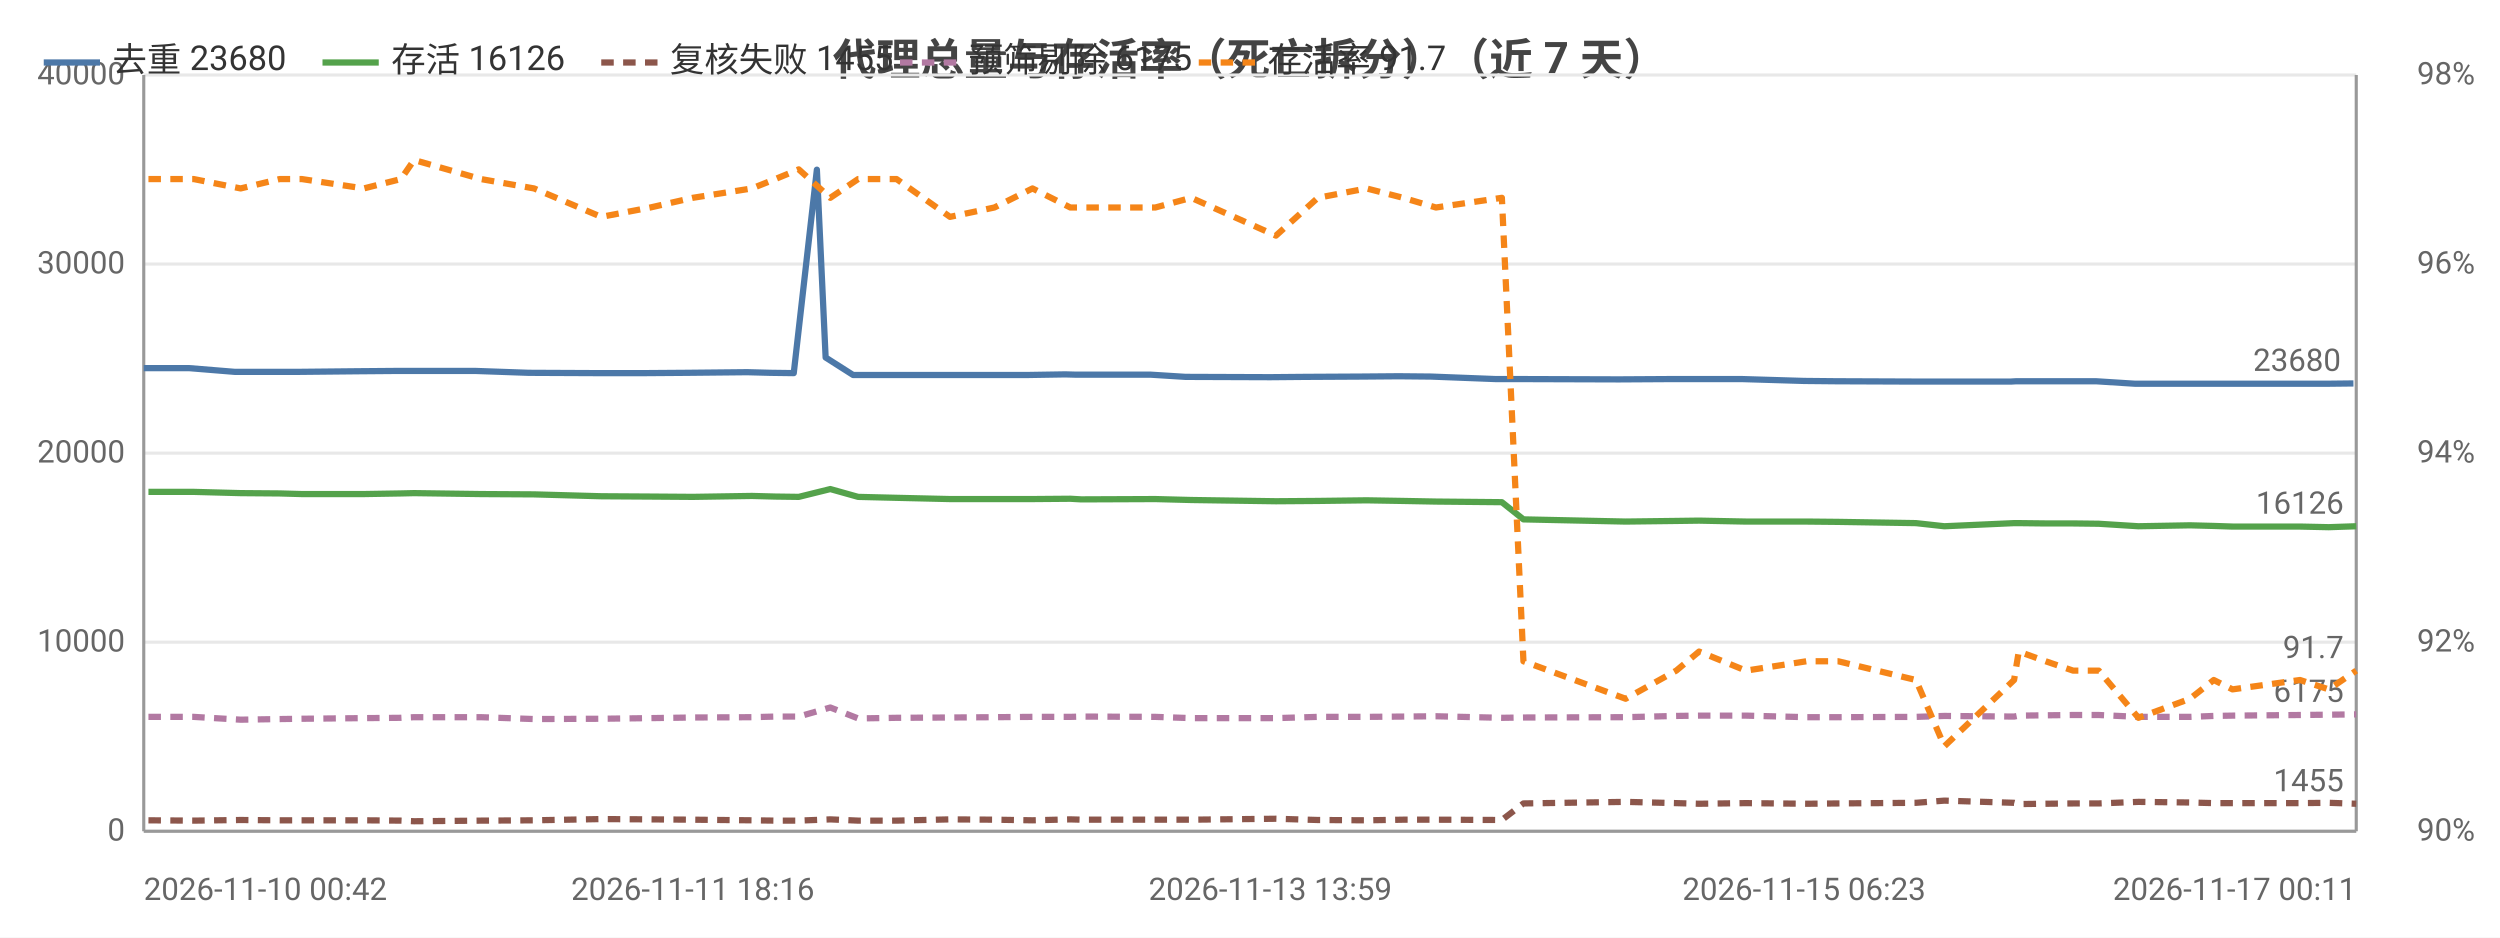
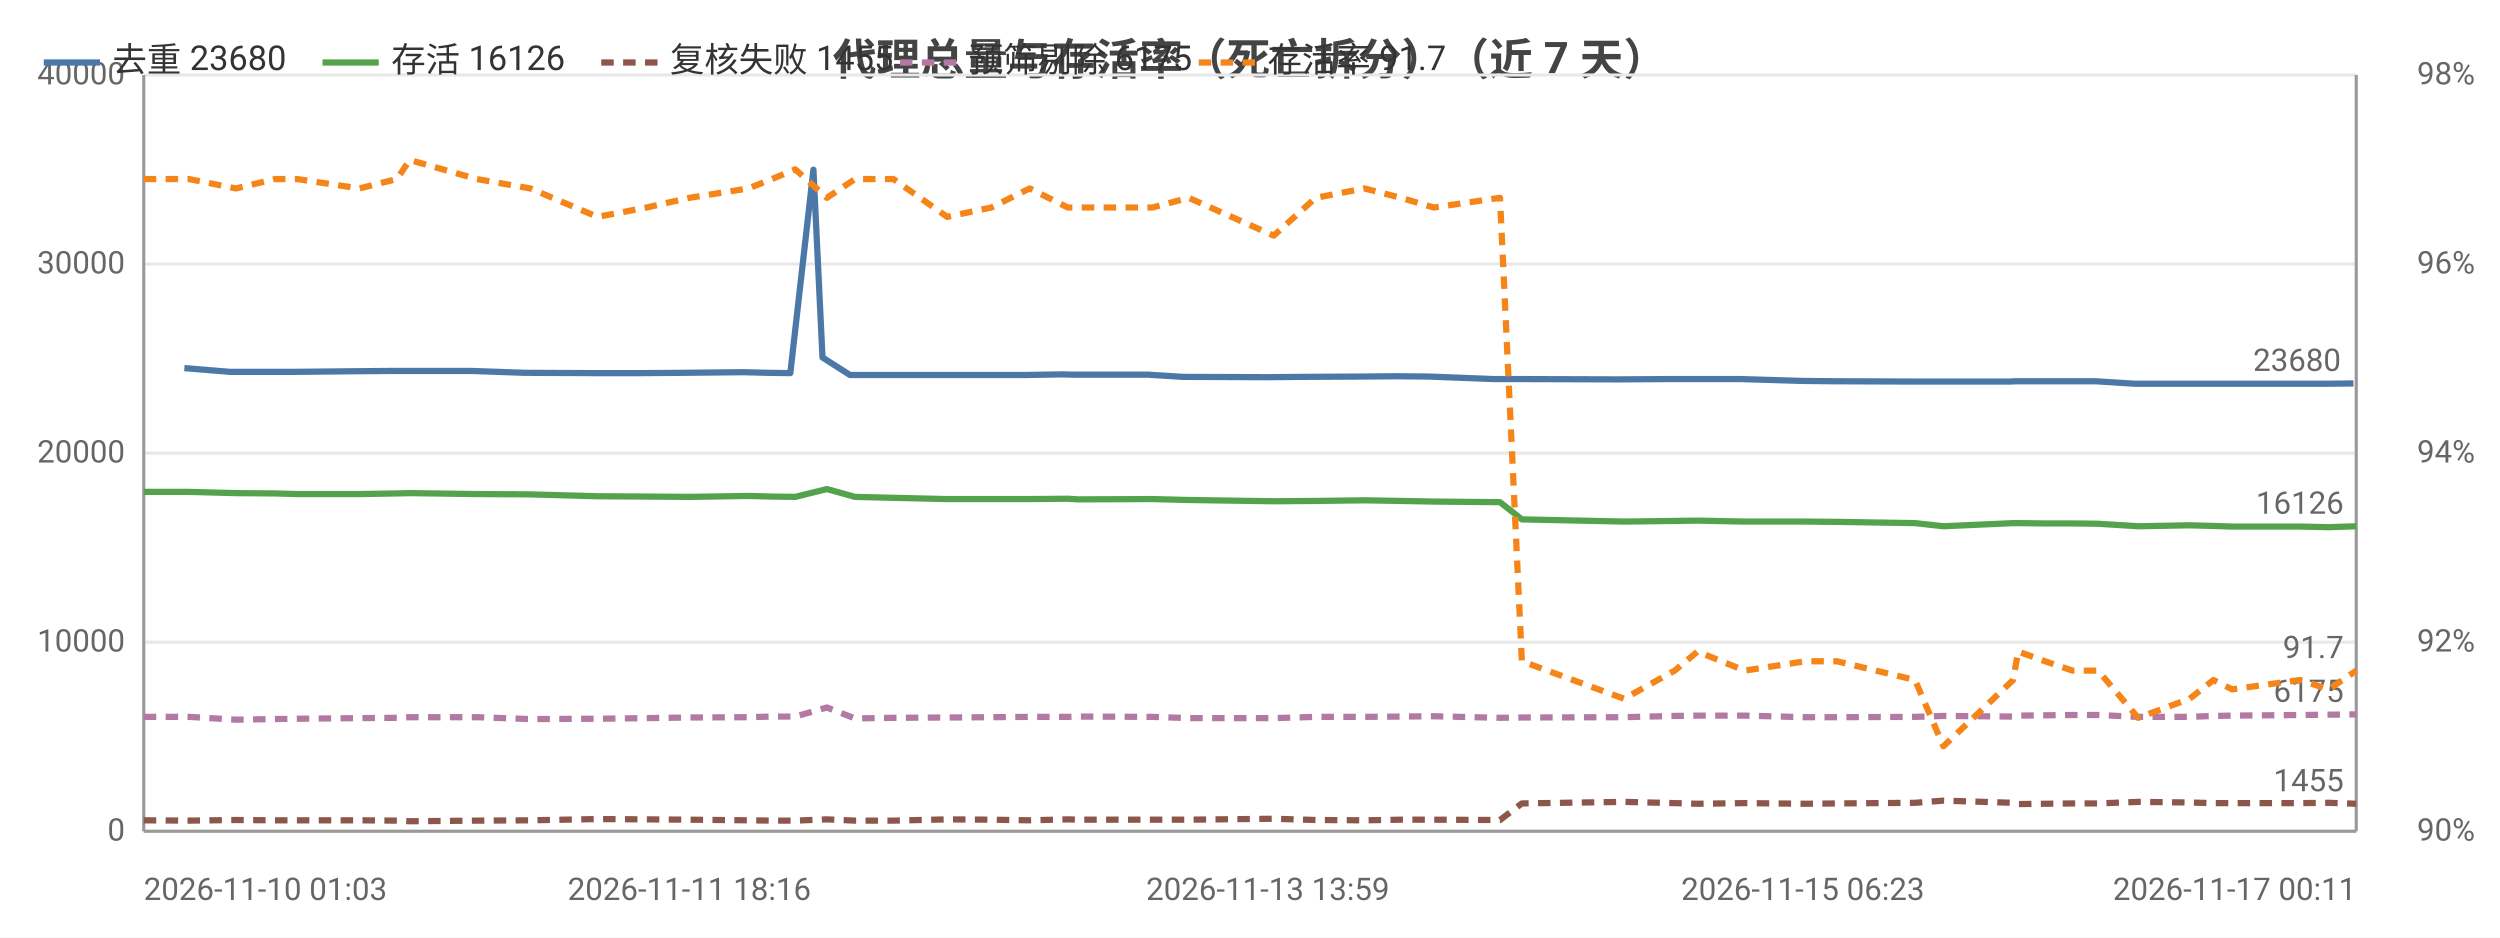
<svg xmlns="http://www.w3.org/2000/svg" width="800" height="300" viewBox="0 0 800 300">
  <rect width="800" height="300" fill="#ffffff" />
  <style>text{font-family:system-ui,-apple-system,'Segoe UI',Roboto,'PingFang SC','Microsoft YaHei','Noto Sans CJK SC',sans-serif}.g{stroke:#e8e8e8;stroke-width:1}.a{stroke:#999;stroke-width:1}.t{font-size:10px;fill:#666}.m{font-size:10px;text-anchor:middle;fill:#666}.e{font-size:10px;text-anchor:end;fill:#666}.l{font-size:11px;fill:#333}.tt{font-size:14px;font-weight:600;text-anchor:middle;fill:#444}.em{font-size:13px;text-anchor:middle;fill:#999}</style>
  <text class="tt" x="400.0" y="24">代理总量与存活率（死亡拆分）（近 7 天）</text>
  <line class="g" x1="46" y1="266" x2="754" y2="266" />
  <text class="e" x="40" y="269">0</text>
  <line class="g" x1="46" y1="205.5" x2="754" y2="205.5" />
  <text class="e" x="40" y="208.5">10000</text>
  <line class="g" x1="46" y1="145" x2="754" y2="145" />
  <text class="e" x="40" y="148">20000</text>
  <line class="g" x1="46" y1="84.5" x2="754" y2="84.5" />
  <text class="e" x="40" y="87.5">30000</text>
  <line class="g" x1="46" y1="24" x2="754" y2="24" />
  <text class="e" x="40" y="27">40000</text>
  <text class="e" x="792" y="269">90%</text>
  <text class="e" x="792" y="208.5">92%</text>
  <text class="e" x="792" y="148">94%</text>
  <text class="e" x="792" y="87.5">96%</text>
  <text class="e" x="792" y="27">98%</text>
  <line class="a" x1="754" y1="24" x2="754" y2="266" />
  <line class="a" x1="46" y1="24" x2="46" y2="266" />
  <line class="a" x1="46" y1="266" x2="754" y2="266" />
-   <polyline fill="none" stroke="#4c78a8" stroke-width="2" stroke-linejoin="round" points="46,117.8 60.5,117.8 75.2,119.0 87.9,119.0 95.0,119.0 114.6,118.8 126.7,118.7 131.0,118.7 152.2,118.7 169.2,119.3 190.9,119.4 206.3,119.4 219.7,119.3 239.1,119.1 246.6,119.3 254.0,119.4 261.4,54.3 264.2,114.4 273.0,120.0 285.3,120.0 302.2,120.0 316.3,120.0 328.8,120.0 340.9,119.8 344.4,119.9 368.3,119.9 379.4,120.6 406.5,120.7 417.5,120.6 435.7,120.5 447.6,120.4 457.9,120.5 478.6,121.3 486.0,121.3 517.0,121.4 518.6,121.4 534.8,121.3 542.3,121.3 557.4,121.3 577.3,121.9 587.4,122.0 612.0,122.1 621.2,122.1 643.5,122.1 645.2,122.0 653.7,122.0 662.6,122.0 670.7,122.0 683.3,122.8 699.8,122.8 707.4,122.8 713.4,122.8 735.0,122.8 744.4,122.8 753.1,122.7" />
-   <circle cx="46" cy="117.8" r="4" fill="transparent" />
-   <circle cx="87.9" cy="119.0" r="4" fill="transparent" />
-   <circle cx="126.7" cy="118.7" r="4" fill="transparent" />
-   <circle cx="169.2" cy="119.3" r="4" fill="transparent" />
-   <circle cx="206.3" cy="119.4" r="4" fill="transparent" />
-   <circle cx="246.6" cy="119.3" r="4" fill="transparent" />
-   <circle cx="264.2" cy="114.4" r="4" fill="transparent" />
-   <circle cx="302.2" cy="120.0" r="4" fill="transparent" />
-   <circle cx="340.9" cy="119.8" r="4" fill="transparent" />
-   <circle cx="379.4" cy="120.6" r="4" fill="transparent" />
-   <circle cx="417.5" cy="120.6" r="4" fill="transparent" />
-   <circle cx="457.9" cy="120.5" r="4" fill="transparent" />
-   <circle cx="517.0" cy="121.4" r="4" fill="transparent" />
-   <circle cx="542.3" cy="121.3" r="4" fill="transparent" />
-   <circle cx="587.4" cy="122.0" r="4" fill="transparent" />
-   <circle cx="643.5" cy="122.1" r="4" fill="transparent" />
-   <circle cx="653.7" cy="122.0" r="4" fill="transparent" />
-   <circle cx="683.3" cy="122.8" r="4" fill="transparent" />
+   <polyline fill="none" stroke="#4c78a8" stroke-width="2" stroke-linejoin="round" points="59.0,117.8 73.7,119.0 86.5,119.0 93.5,119.0 113.2,118.8 125.3,118.7 129.6,118.7 150.9,118.7 167.9,119.3 189.7,119.4 205.2,119.4 218.6,119.3 238.0,119.1 245.5,119.3 252.9,119.4 260.3,54.3 263.2,114.4 272.0,120.0 284.3,120.0 301.2,120.0 315.4,120.0 327.9,120.0 340.0,119.8 343.5,119.9 367.4,119.9 378.6,120.6 405.7,120.7 416.7,120.6 435.0,120.5 447.0,120.4 457.3,120.5 478.0,121.3 485.5,121.3 516.5,121.4 518.1,121.4 534.3,121.3 541.9,121.3 557.0,121.3 576.9,121.9 587.0,122.0 611.7,122.1 620.9,122.1 643.3,122.1 644.9,122.0 653.5,122.0 662.4,122.0 670.5,122.0 683.2,122.8 699.7,122.8 707.3,122.8 713.4,122.8 734.9,122.8 744.4,122.8 753.1,122.7" />
+   <circle cx="59.0" cy="117.8" r="4" fill="transparent" />
+   <circle cx="93.5" cy="119.0" r="4" fill="transparent" />
+   <circle cx="129.6" cy="118.7" r="4" fill="transparent" />
+   <circle cx="167.9" cy="119.3" r="4" fill="transparent" />
+   <circle cx="218.6" cy="119.3" r="4" fill="transparent" />
+   <circle cx="252.9" cy="119.4" r="4" fill="transparent" />
+   <circle cx="272.0" cy="120.0" r="4" fill="transparent" />
+   <circle cx="315.4" cy="120.0" r="4" fill="transparent" />
+   <circle cx="340.0" cy="119.8" r="4" fill="transparent" />
+   <circle cx="378.6" cy="120.6" r="4" fill="transparent" />
+   <circle cx="435.0" cy="120.5" r="4" fill="transparent" />
+   <circle cx="478.0" cy="121.3" r="4" fill="transparent" />
+   <circle cx="516.5" cy="121.4" r="4" fill="transparent" />
+   <circle cx="541.9" cy="121.3" r="4" fill="transparent" />
+   <circle cx="587.0" cy="122.0" r="4" fill="transparent" />
+   <circle cx="643.3" cy="122.1" r="4" fill="transparent" />
+   <circle cx="662.4" cy="122.0" r="4" fill="transparent" />
+   <circle cx="683.2" cy="122.8" r="4" fill="transparent" />
  <circle cx="713.4" cy="122.8" r="4" fill="transparent" />
  <circle cx="753.1" cy="122.7" r="4" fill="transparent" />
  <text class="t" x="749.1" y="118.7" text-anchor="end" fill="#4c78a8">23680</text>
-   <polyline fill="none" stroke="#54a24b" stroke-width="2" stroke-linejoin="round" points="47.5,157.4 62.0,157.4 77.0,157.8 89.5,157.9 96.6,158.1 116.4,158.1 128.3,157.9 132.5,157.8 153.9,158.1 170.9,158.2 192.4,158.8 208.1,158.9 221.7,159.0 240.6,158.7 248.1,158.9 255.6,159.0 265.7,156.5 274.6,159.0 286.9,159.3 304.0,159.7 318.2,159.7 330.4,159.7 342.5,159.6 346.0,159.8 369.7,159.7 381.2,160.0 408.3,160.4 421.7,160.3 437.3,160.1 449.0,160.3 459.5,160.5 480.6,160.7 487.5,166.2 520.2,166.9 536.4,166.7 543.7,166.6 558.7,166.9 578.1,166.9 588.2,167.0 613.1,167.4 622.2,168.4 644.5,167.4 646.0,167.4 654.6,167.5 663.4,167.5 671.6,167.6 684.3,168.4 700.8,168.1 708.4,168.3 714.4,168.5 736.0,168.5 745.2,168.7 754,168.4" />
-   <circle cx="47.5" cy="157.4" r="4" fill="transparent" />
-   <circle cx="89.5" cy="157.9" r="4" fill="transparent" />
-   <circle cx="116.4" cy="158.1" r="4" fill="transparent" />
-   <circle cx="153.9" cy="158.1" r="4" fill="transparent" />
-   <circle cx="208.1" cy="158.9" r="4" fill="transparent" />
-   <circle cx="248.1" cy="158.9" r="4" fill="transparent" />
-   <circle cx="265.7" cy="156.5" r="4" fill="transparent" />
-   <circle cx="304.0" cy="159.7" r="4" fill="transparent" />
-   <circle cx="342.5" cy="159.6" r="4" fill="transparent" />
-   <circle cx="381.2" cy="160.0" r="4" fill="transparent" />
-   <circle cx="421.7" cy="160.3" r="4" fill="transparent" />
-   <circle cx="459.5" cy="160.5" r="4" fill="transparent" />
-   <circle cx="520.2" cy="166.9" r="4" fill="transparent" />
-   <circle cx="558.7" cy="166.9" r="4" fill="transparent" />
-   <circle cx="588.2" cy="167.0" r="4" fill="transparent" />
-   <circle cx="644.5" cy="167.4" r="4" fill="transparent" />
-   <circle cx="663.4" cy="167.5" r="4" fill="transparent" />
-   <circle cx="700.8" cy="168.1" r="4" fill="transparent" />
-   <circle cx="714.4" cy="168.5" r="4" fill="transparent" />
+   <polyline fill="none" stroke="#54a24b" stroke-width="2" stroke-linejoin="round" points="46,157.4 60.5,157.4 75.5,157.8 88.0,157.9 95.1,158.1 115.0,158.1 127.0,157.9 131.1,157.8 152.6,158.1 169.7,158.2 191.2,158.8 206.9,158.9 220.6,159.0 239.5,158.7 247.0,158.9 254.5,159.0 264.6,156.5 273.6,159.0 285.9,159.3 303.1,159.7 317.2,159.7 329.5,159.7 341.7,159.6 345.1,159.8 368.8,159.7 380.4,160.0 407.6,160.4 421.0,160.3 436.6,160.1 448.3,160.3 458.8,160.5 480.0,160.7 487.0,166.2 519.7,166.9 535.9,166.7 543.2,166.6 558.3,166.9 577.7,166.9 587.8,167.0 612.8,167.4 621.9,168.4 644.2,167.4 645.8,167.4 654.4,167.5 663.2,167.5 671.4,167.6 684.2,168.4 700.7,168.1 708.3,168.3 714.3,168.5 736.0,168.5 745.2,168.7 754,168.4" />
+   <circle cx="46" cy="157.4" r="4" fill="transparent" />
+   <circle cx="88.0" cy="157.9" r="4" fill="transparent" />
+   <circle cx="115.0" cy="158.1" r="4" fill="transparent" />
+   <circle cx="152.6" cy="158.1" r="4" fill="transparent" />
+   <circle cx="206.9" cy="158.9" r="4" fill="transparent" />
+   <circle cx="247.0" cy="158.9" r="4" fill="transparent" />
+   <circle cx="264.6" cy="156.5" r="4" fill="transparent" />
+   <circle cx="303.1" cy="159.7" r="4" fill="transparent" />
+   <circle cx="341.7" cy="159.6" r="4" fill="transparent" />
+   <circle cx="380.4" cy="160.0" r="4" fill="transparent" />
+   <circle cx="421.0" cy="160.3" r="4" fill="transparent" />
+   <circle cx="458.8" cy="160.5" r="4" fill="transparent" />
+   <circle cx="519.7" cy="166.9" r="4" fill="transparent" />
+   <circle cx="558.3" cy="166.9" r="4" fill="transparent" />
+   <circle cx="587.8" cy="167.0" r="4" fill="transparent" />
+   <circle cx="644.2" cy="167.4" r="4" fill="transparent" />
+   <circle cx="663.2" cy="167.5" r="4" fill="transparent" />
+   <circle cx="700.7" cy="168.1" r="4" fill="transparent" />
+   <circle cx="714.3" cy="168.5" r="4" fill="transparent" />
  <circle cx="754" cy="168.4" r="4" fill="transparent" />
  <text class="t" x="750" y="164.4" text-anchor="end" fill="#54a24b">16126</text>
-   <polyline fill="none" stroke="#8c564b" stroke-width="2" stroke-dasharray="4,3" stroke-linejoin="round" points="47.5,262.5 62.0,262.6 77.0,262.4 89.5,262.5 96.6,262.5 116.4,262.5 128.3,262.6 132.5,262.8 153.9,262.6 170.9,262.5 192.4,262.1 208.1,262.2 221.7,262.3 240.6,262.5 248.1,262.6 255.6,262.6 265.7,262.2 274.6,262.6 286.9,262.6 304.0,262.2 318.2,262.3 330.4,262.5 342.5,262.2 346.0,262.3 369.7,262.3 381.2,262.3 408.3,262.0 421.7,262.4 437.3,262.5 449.0,262.3 459.5,262.3 480.6,262.4 487.5,257.1 520.2,256.6 536.4,257.0 543.7,257.2 558.7,257.0 578.1,257.2 588.2,257.1 613.1,256.9 622.2,256.2 644.5,256.9 646.0,257.3 654.6,257.2 663.4,257.1 671.6,257.1 684.3,256.6 700.8,256.8 708.4,257.0 714.4,257.0 736.0,257.0 745.2,256.9 754,257.2" />
-   <circle cx="47.5" cy="262.5" r="4" fill="transparent" />
-   <circle cx="89.5" cy="262.5" r="4" fill="transparent" />
-   <circle cx="116.4" cy="262.5" r="4" fill="transparent" />
-   <circle cx="153.9" cy="262.6" r="4" fill="transparent" />
-   <circle cx="208.1" cy="262.2" r="4" fill="transparent" />
-   <circle cx="248.1" cy="262.6" r="4" fill="transparent" />
-   <circle cx="265.7" cy="262.2" r="4" fill="transparent" />
-   <circle cx="304.0" cy="262.2" r="4" fill="transparent" />
-   <circle cx="342.5" cy="262.2" r="4" fill="transparent" />
-   <circle cx="381.2" cy="262.3" r="4" fill="transparent" />
-   <circle cx="421.7" cy="262.4" r="4" fill="transparent" />
-   <circle cx="459.5" cy="262.3" r="4" fill="transparent" />
-   <circle cx="520.2" cy="256.6" r="4" fill="transparent" />
-   <circle cx="558.7" cy="257.0" r="4" fill="transparent" />
-   <circle cx="588.2" cy="257.1" r="4" fill="transparent" />
-   <circle cx="644.5" cy="256.9" r="4" fill="transparent" />
-   <circle cx="663.4" cy="257.1" r="4" fill="transparent" />
-   <circle cx="700.8" cy="256.8" r="4" fill="transparent" />
-   <circle cx="714.4" cy="257.0" r="4" fill="transparent" />
+   <polyline fill="none" stroke="#8c564b" stroke-width="2" stroke-dasharray="4,3" stroke-linejoin="round" points="46,262.5 60.5,262.6 75.5,262.4 88.0,262.5 95.1,262.5 115.0,262.5 127.0,262.6 131.1,262.8 152.6,262.6 169.7,262.5 191.2,262.1 206.9,262.2 220.6,262.3 239.5,262.5 247.0,262.6 254.5,262.6 264.6,262.2 273.6,262.6 285.9,262.6 303.1,262.2 317.2,262.3 329.5,262.5 341.7,262.2 345.1,262.3 368.8,262.3 380.4,262.3 407.6,262.0 421.0,262.4 436.6,262.5 448.3,262.3 458.8,262.3 480.0,262.4 487.0,257.1 519.7,256.6 535.9,257.0 543.2,257.2 558.3,257.0 577.7,257.2 587.8,257.1 612.8,256.9 621.9,256.2 644.2,256.9 645.8,257.3 654.4,257.2 663.2,257.1 671.4,257.1 684.2,256.6 700.7,256.8 708.3,257.0 714.3,257.0 736.0,257.0 745.2,256.9 754,257.2" />
+   <circle cx="46" cy="262.5" r="4" fill="transparent" />
+   <circle cx="88.0" cy="262.5" r="4" fill="transparent" />
+   <circle cx="115.0" cy="262.5" r="4" fill="transparent" />
+   <circle cx="152.6" cy="262.6" r="4" fill="transparent" />
+   <circle cx="206.9" cy="262.2" r="4" fill="transparent" />
+   <circle cx="247.0" cy="262.6" r="4" fill="transparent" />
+   <circle cx="264.6" cy="262.2" r="4" fill="transparent" />
+   <circle cx="303.1" cy="262.2" r="4" fill="transparent" />
+   <circle cx="341.7" cy="262.2" r="4" fill="transparent" />
+   <circle cx="380.4" cy="262.3" r="4" fill="transparent" />
+   <circle cx="421.0" cy="262.4" r="4" fill="transparent" />
+   <circle cx="458.8" cy="262.3" r="4" fill="transparent" />
+   <circle cx="519.7" cy="256.6" r="4" fill="transparent" />
+   <circle cx="558.3" cy="257.0" r="4" fill="transparent" />
+   <circle cx="587.8" cy="257.1" r="4" fill="transparent" />
+   <circle cx="644.2" cy="256.9" r="4" fill="transparent" />
+   <circle cx="663.2" cy="257.1" r="4" fill="transparent" />
+   <circle cx="700.7" cy="256.8" r="4" fill="transparent" />
+   <circle cx="714.3" cy="257.0" r="4" fill="transparent" />
  <circle cx="754" cy="257.2" r="4" fill="transparent" />
  <text class="t" x="750" y="253.2" text-anchor="end" fill="#8c564b">1455</text>
-   <polyline fill="none" stroke="#b279a2" stroke-width="2" stroke-dasharray="4,3" stroke-linejoin="round" points="47.5,229.4 62.0,229.4 77.0,230.3 89.5,230.1 96.6,230.0 116.4,229.8 128.3,229.7 132.5,229.5 153.9,229.5 170.9,230.1 192.4,230.0 208.1,229.8 221.7,229.6 240.6,229.5 248.1,229.3 255.6,229.3 265.7,226.4 274.6,229.9 286.9,229.7 304.0,229.6 318.2,229.5 330.4,229.4 342.5,229.4 346.0,229.3 369.7,229.4 381.2,229.8 408.3,229.8 421.7,229.4 437.3,229.4 449.0,229.3 459.5,229.2 480.6,229.7 487.5,229.6 520.2,229.5 536.4,229.1 543.7,229.0 558.7,229.0 578.1,229.5 588.2,229.5 613.1,229.4 622.2,229.1 644.5,229.3 646.0,229.0 654.6,228.9 663.4,228.8 671.6,228.8 684.3,229.4 700.8,229.4 708.4,229.1 714.4,229.0 736.0,228.8 745.2,228.7 754,228.6" />
-   <circle cx="47.5" cy="229.4" r="4" fill="transparent" />
-   <circle cx="89.5" cy="230.1" r="4" fill="transparent" />
-   <circle cx="116.4" cy="229.8" r="4" fill="transparent" />
-   <circle cx="153.9" cy="229.5" r="4" fill="transparent" />
-   <circle cx="208.1" cy="229.8" r="4" fill="transparent" />
-   <circle cx="248.1" cy="229.3" r="4" fill="transparent" />
-   <circle cx="265.7" cy="226.4" r="4" fill="transparent" />
-   <circle cx="304.0" cy="229.6" r="4" fill="transparent" />
-   <circle cx="342.5" cy="229.4" r="4" fill="transparent" />
-   <circle cx="381.2" cy="229.8" r="4" fill="transparent" />
-   <circle cx="421.7" cy="229.4" r="4" fill="transparent" />
-   <circle cx="459.5" cy="229.2" r="4" fill="transparent" />
-   <circle cx="520.2" cy="229.5" r="4" fill="transparent" />
-   <circle cx="558.7" cy="229.0" r="4" fill="transparent" />
-   <circle cx="588.2" cy="229.5" r="4" fill="transparent" />
-   <circle cx="644.5" cy="229.3" r="4" fill="transparent" />
-   <circle cx="663.4" cy="228.8" r="4" fill="transparent" />
-   <circle cx="700.8" cy="229.4" r="4" fill="transparent" />
-   <circle cx="714.4" cy="229.0" r="4" fill="transparent" />
+   <polyline fill="none" stroke="#b279a2" stroke-width="2" stroke-dasharray="4,3" stroke-linejoin="round" points="46,229.4 60.5,229.4 75.5,230.3 88.0,230.1 95.1,230.0 115.0,229.8 127.0,229.7 131.1,229.5 152.6,229.5 169.7,230.1 191.2,230.0 206.9,229.8 220.6,229.6 239.5,229.5 247.0,229.3 254.5,229.3 264.6,226.4 273.6,229.9 285.9,229.7 303.1,229.6 317.2,229.5 329.5,229.4 341.7,229.4 345.1,229.3 368.8,229.4 380.4,229.8 407.6,229.8 421.0,229.4 436.6,229.4 448.3,229.3 458.8,229.2 480.0,229.7 487.0,229.6 519.7,229.5 535.9,229.1 543.2,229.0 558.3,229.0 577.7,229.5 587.8,229.5 612.8,229.4 621.9,229.1 644.2,229.3 645.8,229.0 654.4,228.9 663.2,228.8 671.4,228.8 684.2,229.4 700.7,229.4 708.3,229.1 714.3,229.0 736.0,228.8 745.2,228.7 754,228.6" />
+   <circle cx="46" cy="229.4" r="4" fill="transparent" />
+   <circle cx="88.0" cy="230.1" r="4" fill="transparent" />
+   <circle cx="115.0" cy="229.8" r="4" fill="transparent" />
+   <circle cx="152.6" cy="229.5" r="4" fill="transparent" />
+   <circle cx="206.9" cy="229.8" r="4" fill="transparent" />
+   <circle cx="247.0" cy="229.3" r="4" fill="transparent" />
+   <circle cx="264.6" cy="226.4" r="4" fill="transparent" />
+   <circle cx="303.1" cy="229.6" r="4" fill="transparent" />
+   <circle cx="341.7" cy="229.4" r="4" fill="transparent" />
+   <circle cx="380.4" cy="229.8" r="4" fill="transparent" />
+   <circle cx="421.0" cy="229.4" r="4" fill="transparent" />
+   <circle cx="458.8" cy="229.2" r="4" fill="transparent" />
+   <circle cx="519.7" cy="229.5" r="4" fill="transparent" />
+   <circle cx="558.3" cy="229.0" r="4" fill="transparent" />
+   <circle cx="587.8" cy="229.5" r="4" fill="transparent" />
+   <circle cx="644.2" cy="229.3" r="4" fill="transparent" />
+   <circle cx="663.2" cy="228.8" r="4" fill="transparent" />
+   <circle cx="700.7" cy="229.4" r="4" fill="transparent" />
+   <circle cx="714.3" cy="229.0" r="4" fill="transparent" />
  <circle cx="754" cy="228.6" r="4" fill="transparent" />
  <text class="t" x="750" y="224.6" text-anchor="end" fill="#b279a2">6175</text>
-   <polyline fill="none" stroke="#f58518" stroke-width="2" stroke-dasharray="4,3" stroke-linejoin="round" points="47.5,57.3 62.0,57.3 77.0,60.3 89.5,57.3 96.6,57.3 116.4,60.3 128.3,57.3 132.5,51.2 153.9,57.3 170.9,60.3 192.4,69.4 208.1,66.4 221.7,63.3 240.6,60.3 248.1,57.3 255.6,54.2 265.7,63.3 274.6,57.3 286.9,57.3 304.0,69.4 318.2,66.4 330.4,60.3 342.5,66.4 346.0,66.4 369.7,66.4 381.2,63.3 408.3,75.4 421.7,63.3 437.3,60.3 449.0,63.3 459.5,66.4 480.6,63.3 487.5,211.6 520.2,223.6 536.4,214.6 543.7,208.5 558.7,214.6 578.1,211.6 588.2,211.6 613.1,217.6 622.2,238.8 644.5,217.6 646.0,208.5 654.6,211.6 663.4,214.6 671.6,214.6 684.3,229.7 700.8,223.6 708.4,217.6 714.4,220.6 736.0,217.6 745.2,220.6 754,214.6" />
-   <circle cx="47.5" cy="57.3" r="4" fill="transparent" />
-   <circle cx="89.5" cy="57.3" r="4" fill="transparent" />
-   <circle cx="116.4" cy="60.3" r="4" fill="transparent" />
-   <circle cx="153.9" cy="57.3" r="4" fill="transparent" />
-   <circle cx="208.1" cy="66.4" r="4" fill="transparent" />
-   <circle cx="248.1" cy="57.3" r="4" fill="transparent" />
-   <circle cx="265.7" cy="63.3" r="4" fill="transparent" />
-   <circle cx="304.0" cy="69.4" r="4" fill="transparent" />
-   <circle cx="342.5" cy="66.4" r="4" fill="transparent" />
-   <circle cx="381.2" cy="63.3" r="4" fill="transparent" />
-   <circle cx="421.7" cy="63.3" r="4" fill="transparent" />
-   <circle cx="459.5" cy="66.4" r="4" fill="transparent" />
-   <circle cx="520.2" cy="223.6" r="4" fill="transparent" />
-   <circle cx="558.7" cy="214.6" r="4" fill="transparent" />
-   <circle cx="588.2" cy="211.6" r="4" fill="transparent" />
-   <circle cx="644.5" cy="217.6" r="4" fill="transparent" />
-   <circle cx="663.4" cy="214.6" r="4" fill="transparent" />
-   <circle cx="700.8" cy="223.6" r="4" fill="transparent" />
-   <circle cx="714.4" cy="220.6" r="4" fill="transparent" />
+   <polyline fill="none" stroke="#f58518" stroke-width="2" stroke-dasharray="4,3" stroke-linejoin="round" points="46,57.3 60.5,57.3 75.5,60.3 88.0,57.3 95.1,57.3 115.0,60.3 127.0,57.3 131.1,51.2 152.6,57.3 169.7,60.3 191.2,69.4 206.9,66.4 220.6,63.3 239.5,60.3 247.0,57.3 254.5,54.2 264.6,63.3 273.6,57.3 285.9,57.3 303.1,69.4 317.2,66.4 329.5,60.3 341.7,66.4 345.1,66.4 368.8,66.4 380.4,63.3 407.6,75.4 421.0,63.3 436.6,60.3 448.3,63.3 458.8,66.4 480.0,63.3 487.0,211.6 519.7,223.6 535.9,214.6 543.2,208.5 558.3,214.6 577.7,211.6 587.8,211.6 612.8,217.6 621.9,238.8 644.2,217.6 645.8,208.5 654.4,211.6 663.2,214.6 671.4,214.6 684.2,229.7 700.7,223.6 708.3,217.6 714.3,220.6 736.0,217.6 745.2,220.6 754,214.6" />
+   <circle cx="46" cy="57.3" r="4" fill="transparent" />
+   <circle cx="88.0" cy="57.3" r="4" fill="transparent" />
+   <circle cx="115.0" cy="60.3" r="4" fill="transparent" />
+   <circle cx="152.6" cy="57.3" r="4" fill="transparent" />
+   <circle cx="206.9" cy="66.4" r="4" fill="transparent" />
+   <circle cx="247.0" cy="57.3" r="4" fill="transparent" />
+   <circle cx="264.6" cy="63.3" r="4" fill="transparent" />
+   <circle cx="303.1" cy="69.4" r="4" fill="transparent" />
+   <circle cx="341.7" cy="66.4" r="4" fill="transparent" />
+   <circle cx="380.4" cy="63.3" r="4" fill="transparent" />
+   <circle cx="421.0" cy="63.3" r="4" fill="transparent" />
+   <circle cx="458.8" cy="66.4" r="4" fill="transparent" />
+   <circle cx="519.7" cy="223.6" r="4" fill="transparent" />
+   <circle cx="558.3" cy="214.6" r="4" fill="transparent" />
+   <circle cx="587.8" cy="211.6" r="4" fill="transparent" />
+   <circle cx="644.2" cy="217.6" r="4" fill="transparent" />
+   <circle cx="663.2" cy="214.6" r="4" fill="transparent" />
+   <circle cx="700.7" cy="223.6" r="4" fill="transparent" />
+   <circle cx="714.3" cy="220.6" r="4" fill="transparent" />
  <circle cx="754" cy="214.6" r="4" fill="transparent" />
  <text class="t" x="750" y="210.6" text-anchor="end" fill="#f58518">91.7</text>
-   <text class="t" x="46" y="288">2026-11-10 00:42</text>
-   <text class="m" x="221.7" y="288">2026-11-11 18:16</text>
-   <text class="m" x="406.5" y="288">2026-11-13 13:59</text>
-   <text class="m" x="577.3" y="288">2026-11-15 06:23</text>
+   <text class="t" x="46" y="288">2026-11-10 01:03</text>
+   <text class="m" x="220.6" y="288">2026-11-11 18:16</text>
+   <text class="m" x="405.7" y="288">2026-11-13 13:59</text>
+   <text class="m" x="576.9" y="288">2026-11-15 06:23</text>
  <text class="e" x="754" y="288">2026-11-17 00:11</text>
  <line x1="14.0" y1="20" x2="32.0" y2="20" stroke="#4c78a8" stroke-width="2" />
  <text class="l" x="36.0" y="23">去重 23680</text>
  <line x1="103.2" y1="20" x2="121.2" y2="20" stroke="#54a24b" stroke-width="2" />
  <text class="l" x="125.2" y="23">存活 16126</text>
  <line x1="192.4" y1="20" x2="210.4" y2="20" stroke="#8c564b" stroke-width="2" stroke-dasharray="4,3" />
  <text class="l" x="214.4" y="23">复核失败 1455</text>
  <line x1="288.0" y1="20" x2="306.0" y2="20" stroke="#b279a2" stroke-width="2" stroke-dasharray="4,3" />
  <text class="l" x="310.0" y="23">预筛剔除 6175</text>
  <line x1="383.6" y1="20" x2="401.6" y2="20" stroke="#f58518" stroke-width="2" stroke-dasharray="4,3" />
  <text class="l" x="405.6" y="23">存活率 91.7</text>
</svg>
